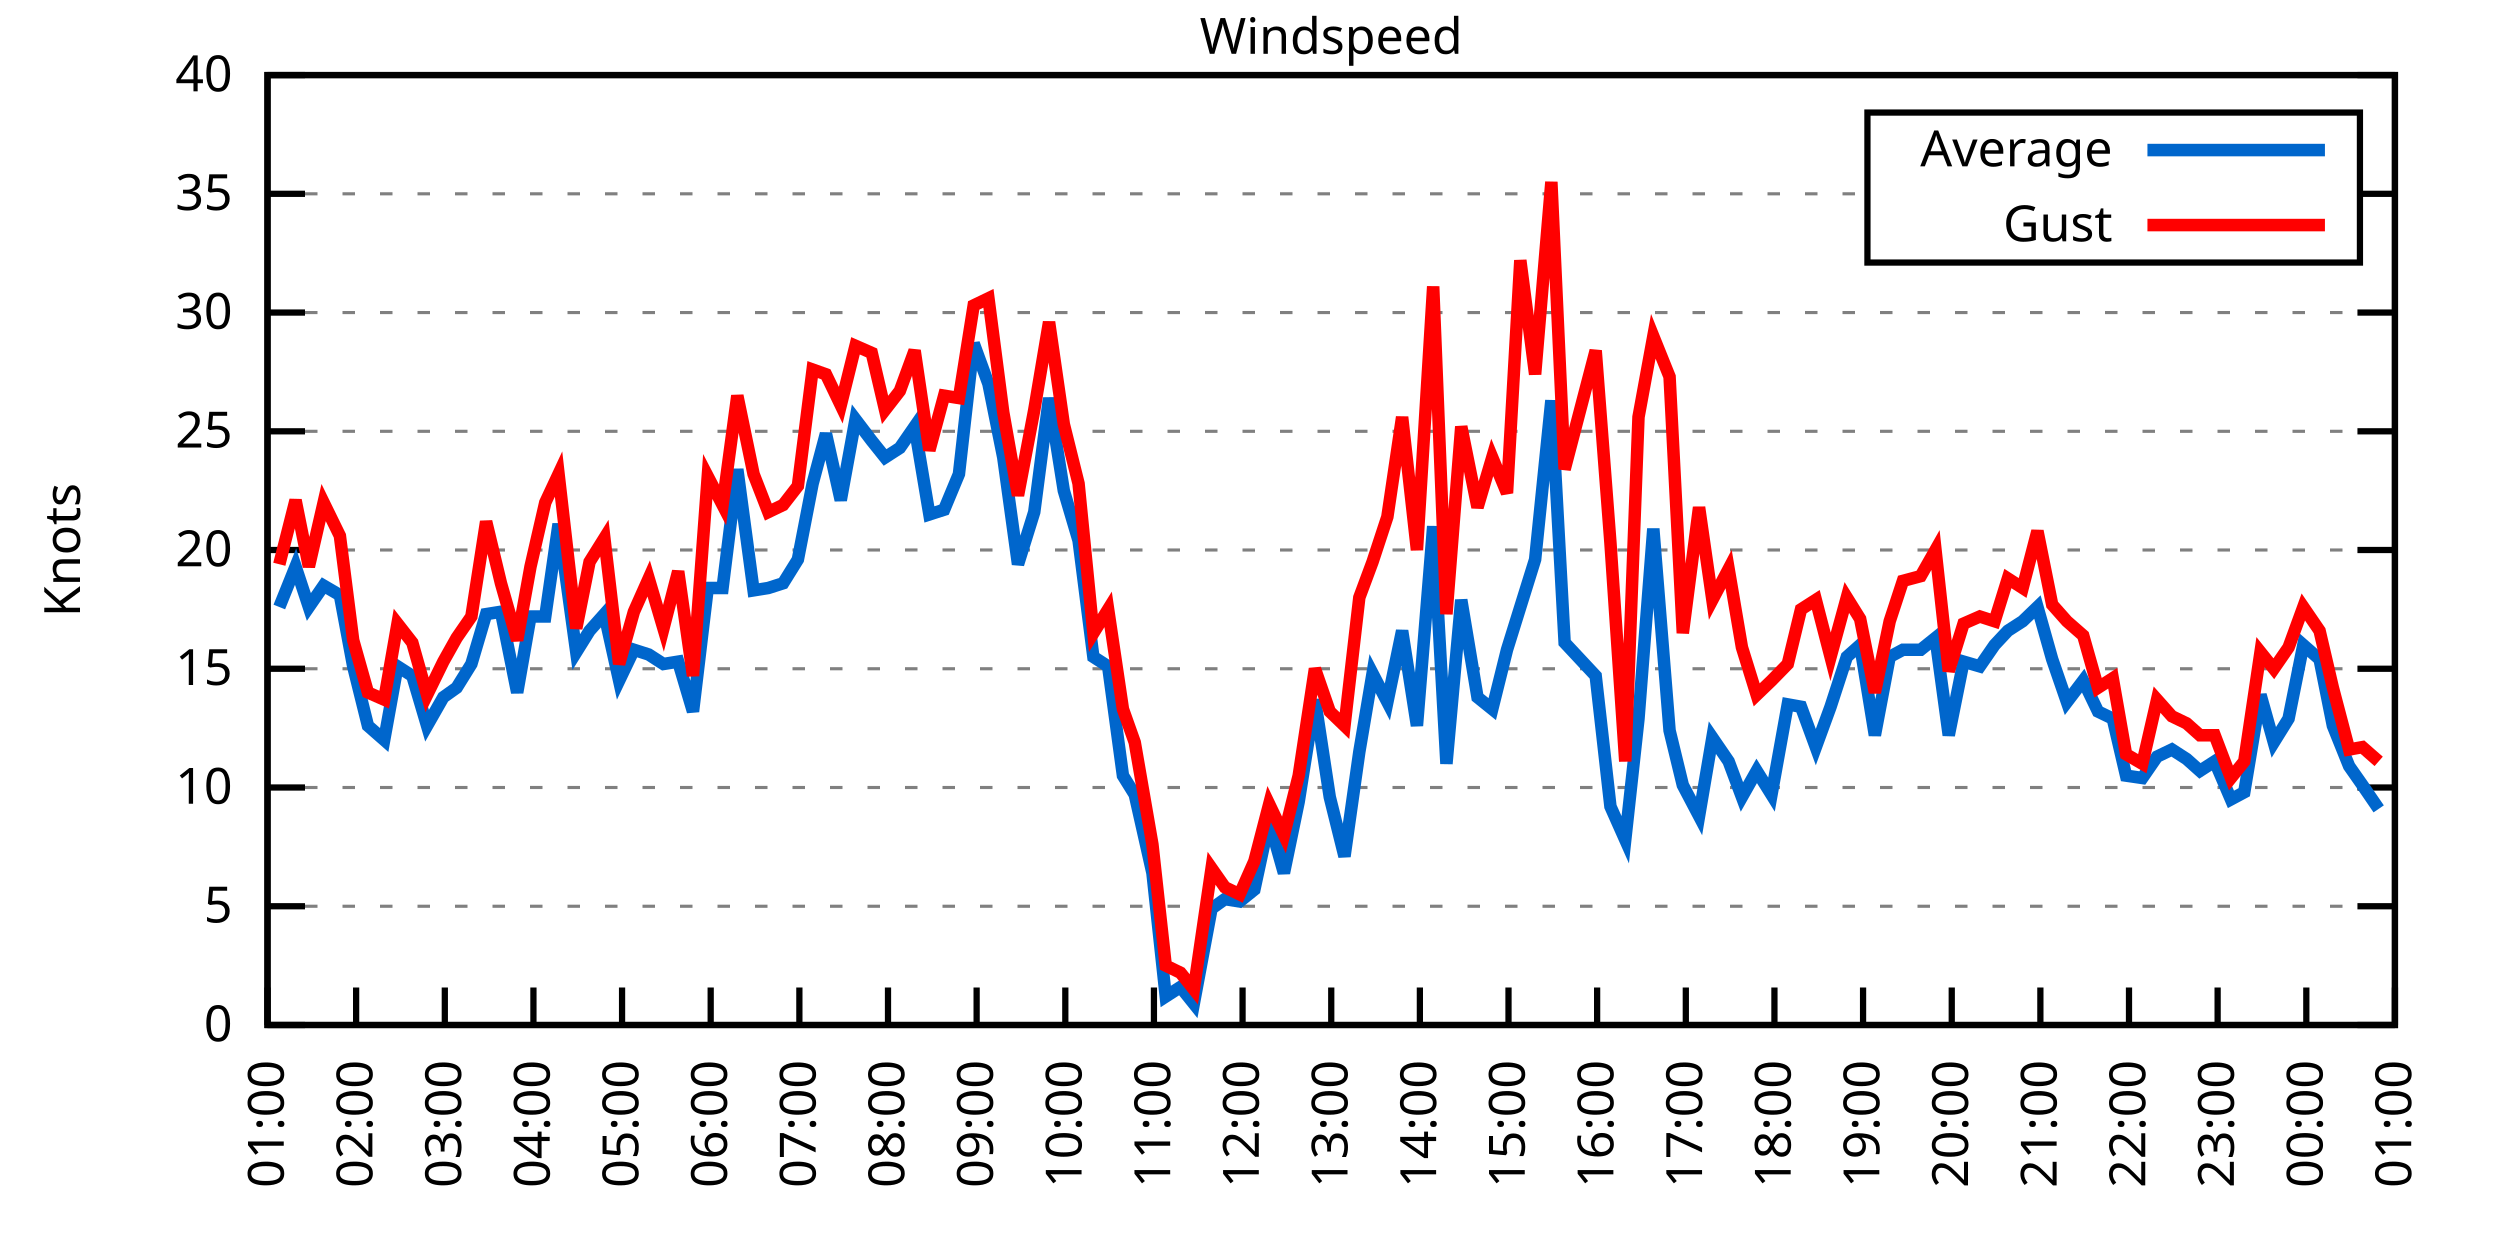
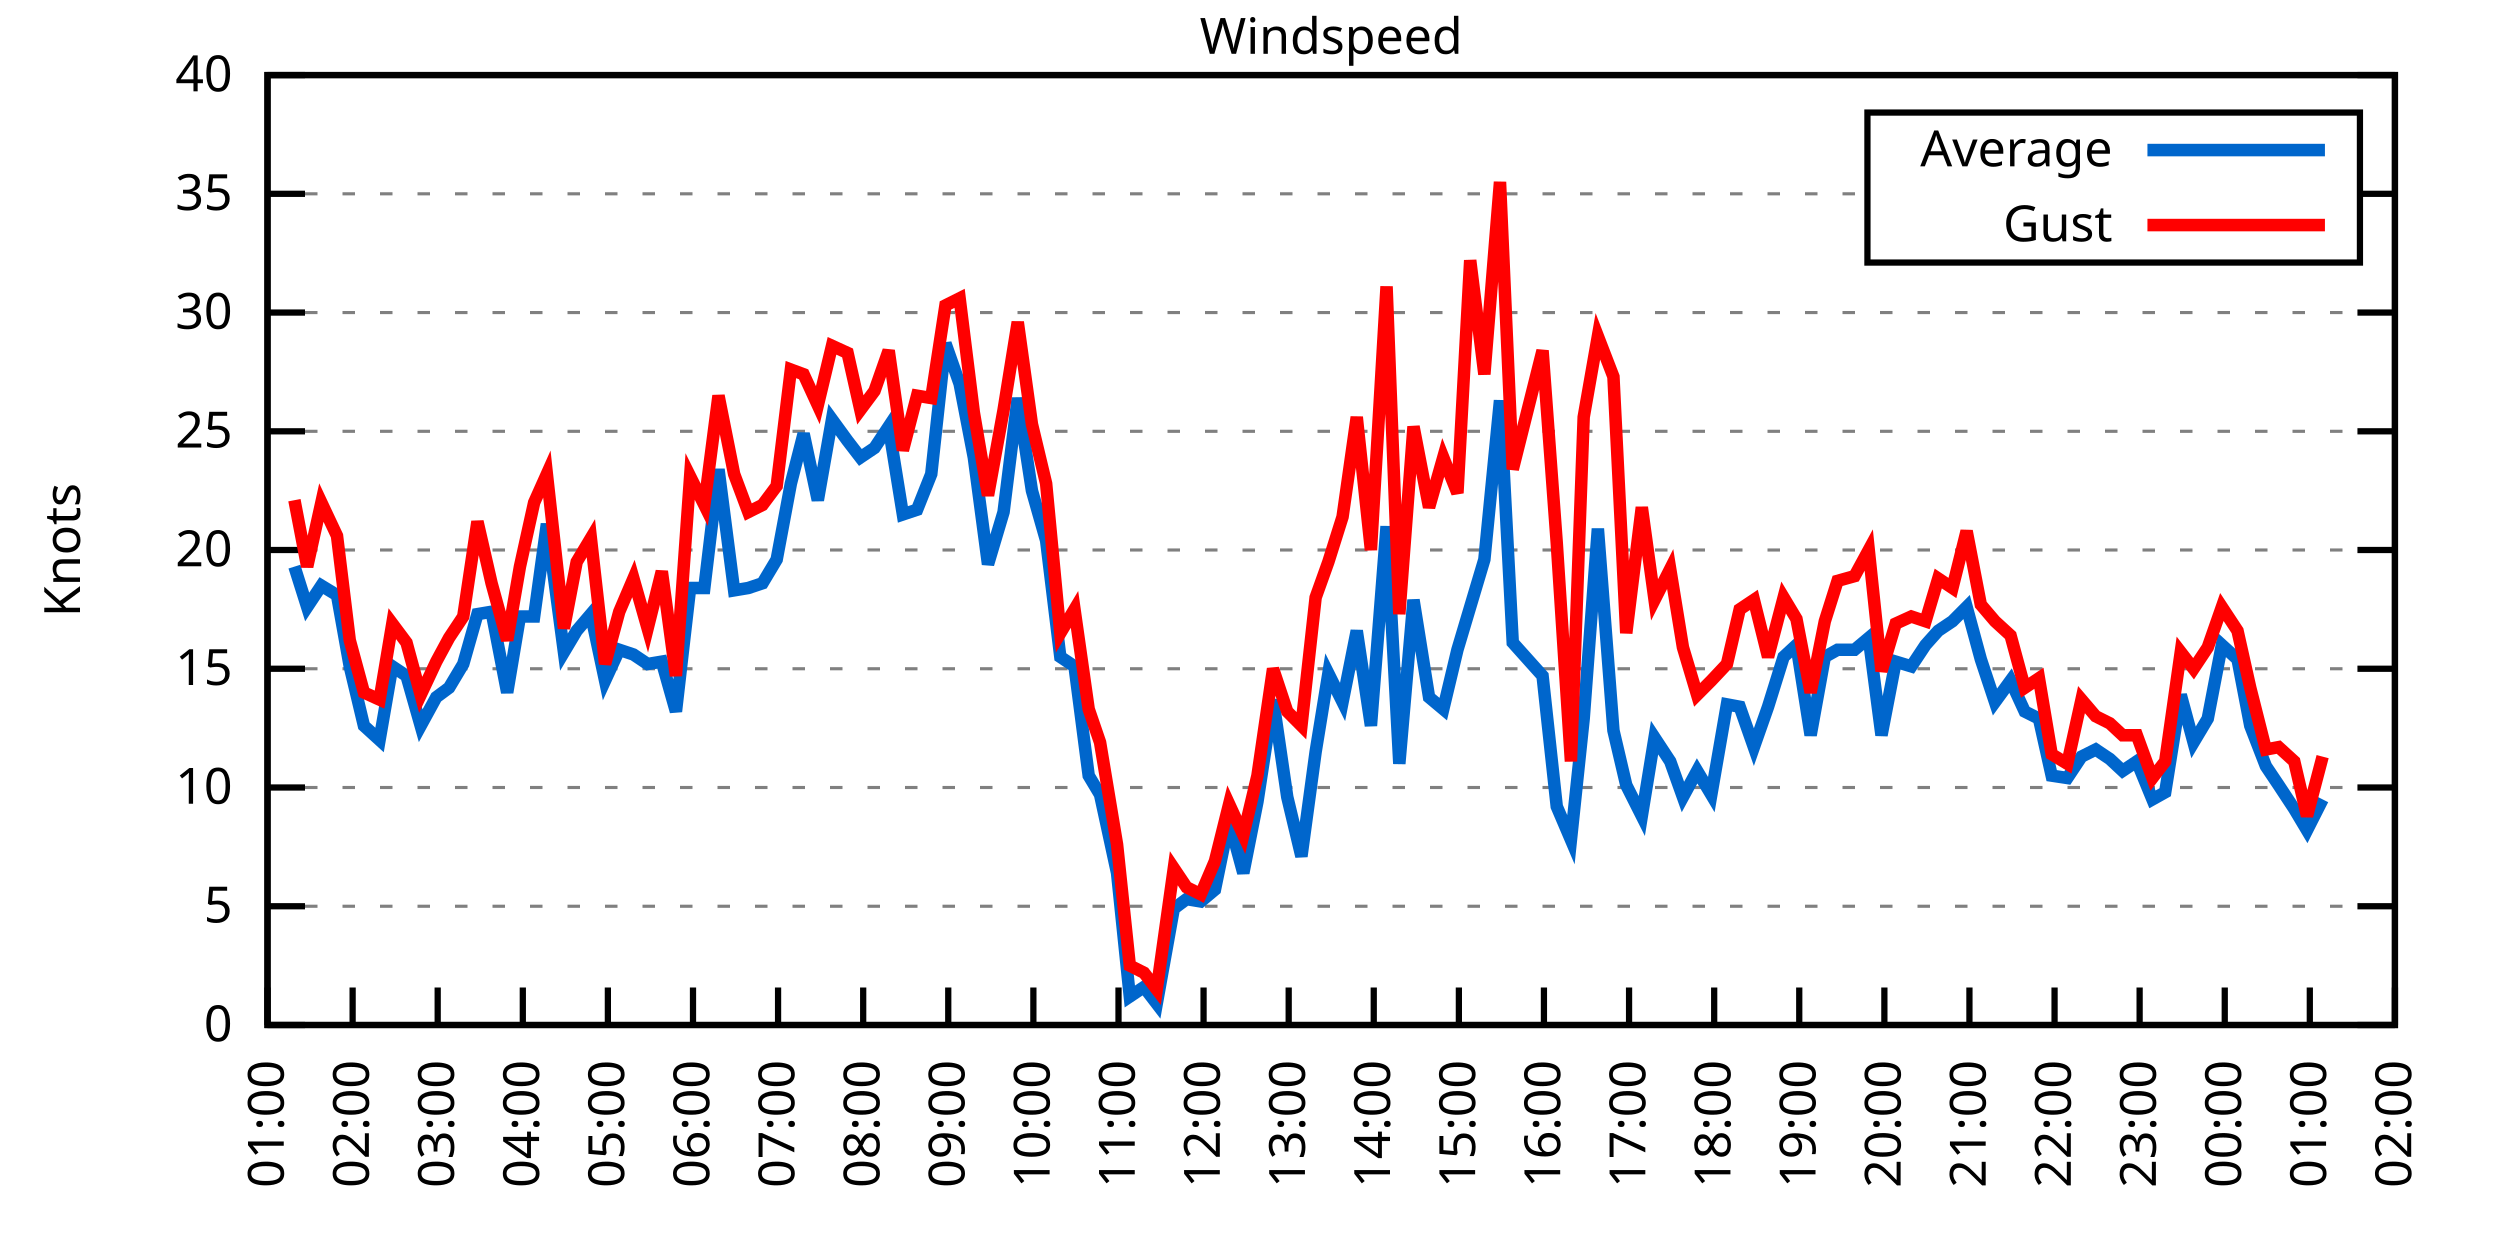
<svg xmlns="http://www.w3.org/2000/svg" xmlns:xlink="http://www.w3.org/1999/xlink" width="400" height="200" viewBox="0 0 400 200">
  <g id="gnuplot_canvas">
    <rect x="0" y="0" width="400" height="200" fill="none" />
    <defs>
      <circle id="gpDot" r="0.5" stroke-width="0.5" stroke="currentColor" />
      <path id="gpPt0" stroke-width="0.333" stroke="currentColor" d="M-1,0 h2 M0,-1 v2" />
      <path id="gpPt1" stroke-width="0.333" stroke="currentColor" d="M-1,-1 L1,1 M1,-1 L-1,1" />
      <path id="gpPt2" stroke-width="0.333" stroke="currentColor" d="M-1,0 L1,0 M0,-1 L0,1 M-1,-1 L1,1 M-1,1 L1,-1" />
      <rect id="gpPt3" stroke-width="0.333" stroke="currentColor" x="-1" y="-1" width="2" height="2" />
      <rect id="gpPt4" stroke-width="0.333" stroke="currentColor" fill="currentColor" x="-1" y="-1" width="2" height="2" />
      <circle id="gpPt5" stroke-width="0.333" stroke="currentColor" cx="0" cy="0" r="1" />
      <use xlink:href="#gpPt5" id="gpPt6" fill="currentColor" stroke="none" />
      <path id="gpPt7" stroke-width="0.333" stroke="currentColor" d="M0,-1.33 L-1.33,0.67 L1.33,0.67 z" />
      <use xlink:href="#gpPt7" id="gpPt8" fill="currentColor" stroke="none" />
      <use xlink:href="#gpPt7" id="gpPt9" stroke="currentColor" transform="rotate(180)" />
      <use xlink:href="#gpPt9" id="gpPt10" fill="currentColor" stroke="none" />
      <use xlink:href="#gpPt3" id="gpPt11" stroke="currentColor" transform="rotate(45)" />
      <use xlink:href="#gpPt11" id="gpPt12" fill="currentColor" stroke="none" />
      <path id="gpPt13" stroke-width="0.333" stroke="currentColor" d="M0,1.330 L1.265,0.411 L0.782,-1.067 L-0.782,-1.076 L-1.265,0.411 z" />
      <use xlink:href="#gpPt13" id="gpPt14" fill="currentColor" stroke="none" />
      <filter id="textbox" filterUnits="objectBoundingBox" x="0" y="0" height="1" width="1">
        <feFlood flood-color="white" flood-opacity="1" result="bgnd" />
        <feComposite in="SourceGraphic" in2="bgnd" operator="atop" />
      </filter>
      <filter id="greybox" filterUnits="objectBoundingBox" x="0" y="0" height="1" width="1">
        <feFlood flood-color="lightgrey" flood-opacity="1" result="grey" />
        <feComposite in="SourceGraphic" in2="grey" operator="atop" />
      </filter>
    </defs>
    <g fill="none" color="white" stroke="currentColor" stroke-width="1.00" stroke-linecap="butt" stroke-linejoin="miter">
</g>
    <g fill="none" color="black" stroke="currentColor" stroke-width="1.00" stroke-linecap="butt" stroke-linejoin="miter">
      <g stroke="none" shape-rendering="crispEdges">
        <polygon fill="rgb(255, 255, 255)" points="42.80,164.00 383.18,164.00 383.18,12.02 42.80,12.02 " />
      </g>
    </g>
    <g fill="none" color="black" stroke="currentColor" stroke-width="1.00" stroke-linecap="butt" stroke-linejoin="miter">
</g>
    <g fill="none" color="black" stroke="black" stroke-width="0.50" stroke-linecap="butt" stroke-linejoin="miter">
</g>
    <g fill="none" color="gray" stroke="currentColor" stroke-width="0.50" stroke-linecap="butt" stroke-linejoin="miter">
      <path stroke="gray" stroke-dasharray="2,4" class="gridline" d="M42.80,164.00 L383.19,164.00  " />
    </g>
    <g fill="none" color="gray" stroke="gray" stroke-width="1.00" stroke-linecap="butt" stroke-linejoin="miter">
</g>
    <g fill="none" color="black" stroke="currentColor" stroke-width="1.00" stroke-linecap="butt" stroke-linejoin="miter">
      <path stroke="black" d="M42.80,164.00 L48.80,164.00 M383.19,164.00 L377.19,164.00  " />
      <g transform="translate(37.20,166.60)" stroke="none" fill="black" font-family="Sans" font-size="8.00" text-anchor="end">
        <text>
          <tspan font-family="Sans"> 0</tspan>
        </text>
      </g>
    </g>
    <g fill="none" color="black" stroke="currentColor" stroke-width="1.00" stroke-linecap="butt" stroke-linejoin="miter">
</g>
    <g fill="none" color="black" stroke="black" stroke-width="0.50" stroke-linecap="butt" stroke-linejoin="miter">
</g>
    <g fill="none" color="gray" stroke="currentColor" stroke-width="0.50" stroke-linecap="butt" stroke-linejoin="miter">
      <path stroke="gray" stroke-dasharray="2,4" class="gridline" d="M42.80,145.00 L383.19,145.00  " />
    </g>
    <g fill="none" color="gray" stroke="gray" stroke-width="1.00" stroke-linecap="butt" stroke-linejoin="miter">
</g>
    <g fill="none" color="black" stroke="currentColor" stroke-width="1.00" stroke-linecap="butt" stroke-linejoin="miter">
      <path stroke="black" d="M42.80,145.00 L48.80,145.00 M383.19,145.00 L377.19,145.00  " />
      <g transform="translate(37.20,147.60)" stroke="none" fill="black" font-family="Sans" font-size="8.00" text-anchor="end">
        <text>
          <tspan font-family="Sans"> 5</tspan>
        </text>
      </g>
    </g>
    <g fill="none" color="black" stroke="currentColor" stroke-width="1.00" stroke-linecap="butt" stroke-linejoin="miter">
</g>
    <g fill="none" color="black" stroke="black" stroke-width="0.50" stroke-linecap="butt" stroke-linejoin="miter">
</g>
    <g fill="none" color="gray" stroke="currentColor" stroke-width="0.50" stroke-linecap="butt" stroke-linejoin="miter">
      <path stroke="gray" stroke-dasharray="2,4" class="gridline" d="M42.80,126.00 L383.19,126.00  " />
    </g>
    <g fill="none" color="gray" stroke="gray" stroke-width="1.00" stroke-linecap="butt" stroke-linejoin="miter">
</g>
    <g fill="none" color="black" stroke="currentColor" stroke-width="1.00" stroke-linecap="butt" stroke-linejoin="miter">
      <path stroke="black" d="M42.80,126.00 L48.80,126.00 M383.19,126.00 L377.19,126.00  " />
      <g transform="translate(37.20,128.60)" stroke="none" fill="black" font-family="Sans" font-size="8.00" text-anchor="end">
        <text>
          <tspan font-family="Sans"> 10</tspan>
        </text>
      </g>
    </g>
    <g fill="none" color="black" stroke="currentColor" stroke-width="1.00" stroke-linecap="butt" stroke-linejoin="miter">
</g>
    <g fill="none" color="black" stroke="black" stroke-width="0.50" stroke-linecap="butt" stroke-linejoin="miter">
</g>
    <g fill="none" color="gray" stroke="currentColor" stroke-width="0.50" stroke-linecap="butt" stroke-linejoin="miter">
      <path stroke="gray" stroke-dasharray="2,4" class="gridline" d="M42.80,107.00 L383.19,107.00  " />
    </g>
    <g fill="none" color="gray" stroke="gray" stroke-width="1.00" stroke-linecap="butt" stroke-linejoin="miter">
</g>
    <g fill="none" color="black" stroke="currentColor" stroke-width="1.00" stroke-linecap="butt" stroke-linejoin="miter">
      <path stroke="black" d="M42.80,107.00 L48.80,107.00 M383.19,107.00 L377.19,107.00  " />
      <g transform="translate(37.20,109.60)" stroke="none" fill="black" font-family="Sans" font-size="8.00" text-anchor="end">
        <text>
          <tspan font-family="Sans"> 15</tspan>
        </text>
      </g>
    </g>
    <g fill="none" color="black" stroke="currentColor" stroke-width="1.00" stroke-linecap="butt" stroke-linejoin="miter">
</g>
    <g fill="none" color="black" stroke="black" stroke-width="0.50" stroke-linecap="butt" stroke-linejoin="miter">
</g>
    <g fill="none" color="gray" stroke="currentColor" stroke-width="0.50" stroke-linecap="butt" stroke-linejoin="miter">
      <path stroke="gray" stroke-dasharray="2,4" class="gridline" d="M42.80,88.00 L383.19,88.00  " />
    </g>
    <g fill="none" color="gray" stroke="gray" stroke-width="1.00" stroke-linecap="butt" stroke-linejoin="miter">
</g>
    <g fill="none" color="black" stroke="currentColor" stroke-width="1.00" stroke-linecap="butt" stroke-linejoin="miter">
      <path stroke="black" d="M42.80,88.00 L48.80,88.00 M383.19,88.00 L377.19,88.00  " />
      <g transform="translate(37.20,90.60)" stroke="none" fill="black" font-family="Sans" font-size="8.00" text-anchor="end">
        <text>
          <tspan font-family="Sans"> 20</tspan>
        </text>
      </g>
    </g>
    <g fill="none" color="black" stroke="currentColor" stroke-width="1.00" stroke-linecap="butt" stroke-linejoin="miter">
</g>
    <g fill="none" color="black" stroke="black" stroke-width="0.50" stroke-linecap="butt" stroke-linejoin="miter">
</g>
    <g fill="none" color="gray" stroke="currentColor" stroke-width="0.50" stroke-linecap="butt" stroke-linejoin="miter">
      <path stroke="gray" stroke-dasharray="2,4" class="gridline" d="M42.80,69.01 L383.19,69.01  " />
    </g>
    <g fill="none" color="gray" stroke="gray" stroke-width="1.00" stroke-linecap="butt" stroke-linejoin="miter">
</g>
    <g fill="none" color="black" stroke="currentColor" stroke-width="1.00" stroke-linecap="butt" stroke-linejoin="miter">
      <path stroke="black" d="M42.80,69.01 L48.80,69.01 M383.19,69.01 L377.19,69.01  " />
      <g transform="translate(37.20,71.61)" stroke="none" fill="black" font-family="Sans" font-size="8.00" text-anchor="end">
        <text>
          <tspan font-family="Sans"> 25</tspan>
        </text>
      </g>
    </g>
    <g fill="none" color="black" stroke="currentColor" stroke-width="1.00" stroke-linecap="butt" stroke-linejoin="miter">
</g>
    <g fill="none" color="black" stroke="black" stroke-width="0.50" stroke-linecap="butt" stroke-linejoin="miter">
</g>
    <g fill="none" color="gray" stroke="currentColor" stroke-width="0.50" stroke-linecap="butt" stroke-linejoin="miter">
      <path stroke="gray" stroke-dasharray="2,4" class="gridline" d="M42.80,50.01 L383.19,50.01  " />
    </g>
    <g fill="none" color="gray" stroke="gray" stroke-width="1.00" stroke-linecap="butt" stroke-linejoin="miter">
</g>
    <g fill="none" color="black" stroke="currentColor" stroke-width="1.00" stroke-linecap="butt" stroke-linejoin="miter">
      <path stroke="black" d="M42.80,50.01 L48.80,50.01 M383.19,50.01 L377.19,50.01  " />
      <g transform="translate(37.20,52.61)" stroke="none" fill="black" font-family="Sans" font-size="8.00" text-anchor="end">
        <text>
          <tspan font-family="Sans"> 30</tspan>
        </text>
      </g>
    </g>
    <g fill="none" color="black" stroke="currentColor" stroke-width="1.00" stroke-linecap="butt" stroke-linejoin="miter">
</g>
    <g fill="none" color="black" stroke="black" stroke-width="0.50" stroke-linecap="butt" stroke-linejoin="miter">
</g>
    <g fill="none" color="gray" stroke="currentColor" stroke-width="0.50" stroke-linecap="butt" stroke-linejoin="miter">
      <path stroke="gray" stroke-dasharray="2,4" class="gridline" d="M42.80,31.01 L298.79,31.01 M377.59,31.01 L383.19,31.01  " />
    </g>
    <g fill="none" color="gray" stroke="gray" stroke-width="1.00" stroke-linecap="butt" stroke-linejoin="miter">
</g>
    <g fill="none" color="black" stroke="currentColor" stroke-width="1.00" stroke-linecap="butt" stroke-linejoin="miter">
      <path stroke="black" d="M42.80,31.01 L48.80,31.01 M383.19,31.01 L377.19,31.01  " />
      <g transform="translate(37.20,33.61)" stroke="none" fill="black" font-family="Sans" font-size="8.00" text-anchor="end">
        <text>
          <tspan font-family="Sans"> 35</tspan>
        </text>
      </g>
    </g>
    <g fill="none" color="black" stroke="currentColor" stroke-width="1.00" stroke-linecap="butt" stroke-linejoin="miter">
</g>
    <g fill="none" color="black" stroke="black" stroke-width="0.50" stroke-linecap="butt" stroke-linejoin="miter">
</g>
    <g fill="none" color="gray" stroke="currentColor" stroke-width="0.50" stroke-linecap="butt" stroke-linejoin="miter">
      <path stroke="gray" stroke-dasharray="2,4" class="gridline" d="M42.80,12.01 L383.19,12.01  " />
    </g>
    <g fill="none" color="gray" stroke="gray" stroke-width="1.00" stroke-linecap="butt" stroke-linejoin="miter">
</g>
    <g fill="none" color="black" stroke="currentColor" stroke-width="1.00" stroke-linecap="butt" stroke-linejoin="miter">
      <path stroke="black" d="M42.80,12.01 L48.80,12.01 M383.19,12.01 L377.19,12.01  " />
      <g transform="translate(37.20,14.61)" stroke="none" fill="black" font-family="Sans" font-size="8.00" text-anchor="end">
        <text>
          <tspan font-family="Sans"> 40</tspan>
        </text>
      </g>
    </g>
    <g fill="none" color="black" stroke="currentColor" stroke-width="1.00" stroke-linecap="butt" stroke-linejoin="miter">
      <path stroke="black" d="M42.80,164.00 L42.80,158.00  " />
      <g transform="translate(45.40,169.60) rotate(270.00)" stroke="none" fill="black" font-family="Sans" font-size="8.00" text-anchor="end">
        <text>
          <tspan font-family="Sans">01:00</tspan>
        </text>
      </g>
    </g>
    <g fill="none" color="black" stroke="currentColor" stroke-width="1.00" stroke-linecap="butt" stroke-linejoin="miter">
-       <path stroke="black" d="M56.98,164.00 L56.98,158.00  " />
-       <g transform="translate(59.58,169.60) rotate(270.00)" stroke="none" fill="black" font-family="Sans" font-size="8.00" text-anchor="end">
+       <path stroke="black" d="M56.42,164.00 L56.42,158.00  " />
+       <g transform="translate(59.02,169.60) rotate(270.00)" stroke="none" fill="black" font-family="Sans" font-size="8.00" text-anchor="end">
        <text>
          <tspan font-family="Sans">02:00</tspan>
        </text>
      </g>
    </g>
    <g fill="none" color="black" stroke="currentColor" stroke-width="1.00" stroke-linecap="butt" stroke-linejoin="miter">
-       <path stroke="black" d="M71.17,164.00 L71.17,158.00  " />
-       <g transform="translate(73.77,169.60) rotate(270.00)" stroke="none" fill="black" font-family="Sans" font-size="8.00" text-anchor="end">
+       <path stroke="black" d="M70.03,164.00 L70.03,158.00  " />
+       <g transform="translate(72.63,169.60) rotate(270.00)" stroke="none" fill="black" font-family="Sans" font-size="8.00" text-anchor="end">
        <text>
          <tspan font-family="Sans">03:00</tspan>
        </text>
      </g>
    </g>
    <g fill="none" color="black" stroke="currentColor" stroke-width="1.00" stroke-linecap="butt" stroke-linejoin="miter">
-       <path stroke="black" d="M85.35,164.00 L85.35,158.00  " />
-       <g transform="translate(87.95,169.60) rotate(270.00)" stroke="none" fill="black" font-family="Sans" font-size="8.00" text-anchor="end">
+       <path stroke="black" d="M83.65,164.00 L83.65,158.00  " />
+       <g transform="translate(86.25,169.60) rotate(270.00)" stroke="none" fill="black" font-family="Sans" font-size="8.00" text-anchor="end">
        <text>
          <tspan font-family="Sans">04:00</tspan>
        </text>
      </g>
    </g>
    <g fill="none" color="black" stroke="currentColor" stroke-width="1.00" stroke-linecap="butt" stroke-linejoin="miter">
-       <path stroke="black" d="M99.53,164.00 L99.53,158.00  " />
-       <g transform="translate(102.13,169.60) rotate(270.00)" stroke="none" fill="black" font-family="Sans" font-size="8.00" text-anchor="end">
+       <path stroke="black" d="M97.26,164.00 L97.26,158.00  " />
+       <g transform="translate(99.86,169.60) rotate(270.00)" stroke="none" fill="black" font-family="Sans" font-size="8.00" text-anchor="end">
        <text>
          <tspan font-family="Sans">05:00</tspan>
        </text>
      </g>
    </g>
    <g fill="none" color="black" stroke="currentColor" stroke-width="1.00" stroke-linecap="butt" stroke-linejoin="miter">
-       <path stroke="black" d="M113.71,164.00 L113.71,158.00  " />
-       <g transform="translate(116.31,169.60) rotate(270.00)" stroke="none" fill="black" font-family="Sans" font-size="8.00" text-anchor="end">
+       <path stroke="black" d="M110.88,164.00 L110.88,158.00  " />
+       <g transform="translate(113.48,169.60) rotate(270.00)" stroke="none" fill="black" font-family="Sans" font-size="8.00" text-anchor="end">
        <text>
          <tspan font-family="Sans">06:00</tspan>
        </text>
      </g>
    </g>
    <g fill="none" color="black" stroke="currentColor" stroke-width="1.00" stroke-linecap="butt" stroke-linejoin="miter">
-       <path stroke="black" d="M127.90,164.00 L127.90,158.00  " />
-       <g transform="translate(130.50,169.60) rotate(270.00)" stroke="none" fill="black" font-family="Sans" font-size="8.00" text-anchor="end">
+       <path stroke="black" d="M124.49,164.00 L124.49,158.00  " />
+       <g transform="translate(127.09,169.60) rotate(270.00)" stroke="none" fill="black" font-family="Sans" font-size="8.00" text-anchor="end">
        <text>
          <tspan font-family="Sans">07:00</tspan>
        </text>
      </g>
    </g>
    <g fill="none" color="black" stroke="currentColor" stroke-width="1.00" stroke-linecap="butt" stroke-linejoin="miter">
-       <path stroke="black" d="M142.08,164.00 L142.08,158.00  " />
-       <g transform="translate(144.68,169.60) rotate(270.00)" stroke="none" fill="black" font-family="Sans" font-size="8.00" text-anchor="end">
+       <path stroke="black" d="M138.11,164.00 L138.11,158.00  " />
+       <g transform="translate(140.71,169.60) rotate(270.00)" stroke="none" fill="black" font-family="Sans" font-size="8.00" text-anchor="end">
        <text>
          <tspan font-family="Sans">08:00</tspan>
        </text>
      </g>
    </g>
    <g fill="none" color="black" stroke="currentColor" stroke-width="1.00" stroke-linecap="butt" stroke-linejoin="miter">
-       <path stroke="black" d="M156.26,164.00 L156.26,158.00  " />
-       <g transform="translate(158.86,169.60) rotate(270.00)" stroke="none" fill="black" font-family="Sans" font-size="8.00" text-anchor="end">
+       <path stroke="black" d="M151.72,164.00 L151.72,158.00  " />
+       <g transform="translate(154.32,169.60) rotate(270.00)" stroke="none" fill="black" font-family="Sans" font-size="8.00" text-anchor="end">
        <text>
          <tspan font-family="Sans">09:00</tspan>
        </text>
      </g>
    </g>
    <g fill="none" color="black" stroke="currentColor" stroke-width="1.00" stroke-linecap="butt" stroke-linejoin="miter">
-       <path stroke="black" d="M170.45,164.00 L170.45,158.00  " />
-       <g transform="translate(173.05,169.60) rotate(270.00)" stroke="none" fill="black" font-family="Sans" font-size="8.00" text-anchor="end">
+       <path stroke="black" d="M165.34,164.00 L165.34,158.00  " />
+       <g transform="translate(167.94,169.60) rotate(270.00)" stroke="none" fill="black" font-family="Sans" font-size="8.00" text-anchor="end">
        <text>
          <tspan font-family="Sans">10:00</tspan>
        </text>
      </g>
    </g>
    <g fill="none" color="black" stroke="currentColor" stroke-width="1.00" stroke-linecap="butt" stroke-linejoin="miter">
-       <path stroke="black" d="M184.63,164.00 L184.63,158.00  " />
-       <g transform="translate(187.23,169.60) rotate(270.00)" stroke="none" fill="black" font-family="Sans" font-size="8.00" text-anchor="end">
+       <path stroke="black" d="M178.96,164.00 L178.96,158.00  " />
+       <g transform="translate(181.56,169.60) rotate(270.00)" stroke="none" fill="black" font-family="Sans" font-size="8.00" text-anchor="end">
        <text>
          <tspan font-family="Sans">11:00</tspan>
        </text>
      </g>
    </g>
    <g fill="none" color="black" stroke="currentColor" stroke-width="1.00" stroke-linecap="butt" stroke-linejoin="miter">
-       <path stroke="black" d="M198.81,164.00 L198.81,158.00  " />
-       <g transform="translate(201.41,169.60) rotate(270.00)" stroke="none" fill="black" font-family="Sans" font-size="8.00" text-anchor="end">
+       <path stroke="black" d="M192.57,164.00 L192.57,158.00  " />
+       <g transform="translate(195.17,169.60) rotate(270.00)" stroke="none" fill="black" font-family="Sans" font-size="8.00" text-anchor="end">
        <text>
          <tspan font-family="Sans">12:00</tspan>
        </text>
      </g>
    </g>
    <g fill="none" color="black" stroke="currentColor" stroke-width="1.00" stroke-linecap="butt" stroke-linejoin="miter">
-       <path stroke="black" d="M213.00,164.00 L213.00,158.00  " />
-       <g transform="translate(215.60,169.60) rotate(270.00)" stroke="none" fill="black" font-family="Sans" font-size="8.00" text-anchor="end">
+       <path stroke="black" d="M206.19,164.00 L206.19,158.00  " />
+       <g transform="translate(208.79,169.60) rotate(270.00)" stroke="none" fill="black" font-family="Sans" font-size="8.00" text-anchor="end">
        <text>
          <tspan font-family="Sans">13:00</tspan>
        </text>
      </g>
    </g>
    <g fill="none" color="black" stroke="currentColor" stroke-width="1.00" stroke-linecap="butt" stroke-linejoin="miter">
-       <path stroke="black" d="M227.18,164.00 L227.18,158.00  " />
-       <g transform="translate(229.78,169.60) rotate(270.00)" stroke="none" fill="black" font-family="Sans" font-size="8.00" text-anchor="end">
+       <path stroke="black" d="M219.80,164.00 L219.80,158.00  " />
+       <g transform="translate(222.40,169.60) rotate(270.00)" stroke="none" fill="black" font-family="Sans" font-size="8.00" text-anchor="end">
        <text>
          <tspan font-family="Sans">14:00</tspan>
        </text>
      </g>
    </g>
    <g fill="none" color="black" stroke="currentColor" stroke-width="1.00" stroke-linecap="butt" stroke-linejoin="miter">
-       <path stroke="black" d="M241.36,164.00 L241.36,158.00  " />
-       <g transform="translate(243.96,169.60) rotate(270.00)" stroke="none" fill="black" font-family="Sans" font-size="8.00" text-anchor="end">
+       <path stroke="black" d="M233.42,164.00 L233.42,158.00  " />
+       <g transform="translate(236.02,169.60) rotate(270.00)" stroke="none" fill="black" font-family="Sans" font-size="8.00" text-anchor="end">
        <text>
          <tspan font-family="Sans">15:00</tspan>
        </text>
      </g>
    </g>
    <g fill="none" color="black" stroke="currentColor" stroke-width="1.00" stroke-linecap="butt" stroke-linejoin="miter">
-       <path stroke="black" d="M255.54,164.00 L255.54,158.00  " />
-       <g transform="translate(258.14,169.60) rotate(270.00)" stroke="none" fill="black" font-family="Sans" font-size="8.00" text-anchor="end">
+       <path stroke="black" d="M247.03,164.00 L247.03,158.00  " />
+       <g transform="translate(249.63,169.60) rotate(270.00)" stroke="none" fill="black" font-family="Sans" font-size="8.00" text-anchor="end">
        <text>
          <tspan font-family="Sans">16:00</tspan>
        </text>
      </g>
    </g>
    <g fill="none" color="black" stroke="currentColor" stroke-width="1.00" stroke-linecap="butt" stroke-linejoin="miter">
-       <path stroke="black" d="M269.73,164.00 L269.73,158.00  " />
-       <g transform="translate(272.33,169.60) rotate(270.00)" stroke="none" fill="black" font-family="Sans" font-size="8.00" text-anchor="end">
+       <path stroke="black" d="M260.65,164.00 L260.65,158.00  " />
+       <g transform="translate(263.25,169.60) rotate(270.00)" stroke="none" fill="black" font-family="Sans" font-size="8.00" text-anchor="end">
        <text>
          <tspan font-family="Sans">17:00</tspan>
        </text>
      </g>
    </g>
    <g fill="none" color="black" stroke="currentColor" stroke-width="1.00" stroke-linecap="butt" stroke-linejoin="miter">
-       <path stroke="black" d="M283.91,164.00 L283.91,158.00  " />
-       <g transform="translate(286.51,169.60) rotate(270.00)" stroke="none" fill="black" font-family="Sans" font-size="8.00" text-anchor="end">
+       <path stroke="black" d="M274.27,164.00 L274.27,158.00  " />
+       <g transform="translate(276.87,169.60) rotate(270.00)" stroke="none" fill="black" font-family="Sans" font-size="8.00" text-anchor="end">
        <text>
          <tspan font-family="Sans">18:00</tspan>
        </text>
      </g>
    </g>
    <g fill="none" color="black" stroke="currentColor" stroke-width="1.00" stroke-linecap="butt" stroke-linejoin="miter">
-       <path stroke="black" d="M298.09,164.00 L298.09,158.00  " />
-       <g transform="translate(300.69,169.60) rotate(270.00)" stroke="none" fill="black" font-family="Sans" font-size="8.00" text-anchor="end">
+       <path stroke="black" d="M287.88,164.00 L287.88,158.00  " />
+       <g transform="translate(290.48,169.60) rotate(270.00)" stroke="none" fill="black" font-family="Sans" font-size="8.00" text-anchor="end">
        <text>
          <tspan font-family="Sans">19:00</tspan>
        </text>
      </g>
    </g>
    <g fill="none" color="black" stroke="currentColor" stroke-width="1.00" stroke-linecap="butt" stroke-linejoin="miter">
-       <path stroke="black" d="M312.28,164.00 L312.28,158.00  " />
-       <g transform="translate(314.88,169.60) rotate(270.00)" stroke="none" fill="black" font-family="Sans" font-size="8.00" text-anchor="end">
+       <path stroke="black" d="M301.50,164.00 L301.50,158.00  " />
+       <g transform="translate(304.10,169.60) rotate(270.00)" stroke="none" fill="black" font-family="Sans" font-size="8.00" text-anchor="end">
        <text>
          <tspan font-family="Sans">20:00</tspan>
        </text>
      </g>
    </g>
    <g fill="none" color="black" stroke="currentColor" stroke-width="1.00" stroke-linecap="butt" stroke-linejoin="miter">
-       <path stroke="black" d="M326.46,164.00 L326.46,158.00  " />
-       <g transform="translate(329.06,169.60) rotate(270.00)" stroke="none" fill="black" font-family="Sans" font-size="8.00" text-anchor="end">
+       <path stroke="black" d="M315.11,164.00 L315.11,158.00  " />
+       <g transform="translate(317.71,169.60) rotate(270.00)" stroke="none" fill="black" font-family="Sans" font-size="8.00" text-anchor="end">
        <text>
          <tspan font-family="Sans">21:00</tspan>
        </text>
      </g>
    </g>
    <g fill="none" color="black" stroke="currentColor" stroke-width="1.00" stroke-linecap="butt" stroke-linejoin="miter">
-       <path stroke="black" d="M340.64,164.00 L340.64,158.00  " />
-       <g transform="translate(343.24,169.60) rotate(270.00)" stroke="none" fill="black" font-family="Sans" font-size="8.00" text-anchor="end">
+       <path stroke="black" d="M328.73,164.00 L328.73,158.00  " />
+       <g transform="translate(331.33,169.60) rotate(270.00)" stroke="none" fill="black" font-family="Sans" font-size="8.00" text-anchor="end">
        <text>
          <tspan font-family="Sans">22:00</tspan>
        </text>
      </g>
    </g>
    <g fill="none" color="black" stroke="currentColor" stroke-width="1.00" stroke-linecap="butt" stroke-linejoin="miter">
-       <path stroke="black" d="M354.82,164.00 L354.82,158.00  " />
-       <g transform="translate(357.42,169.60) rotate(270.00)" stroke="none" fill="black" font-family="Sans" font-size="8.00" text-anchor="end">
+       <path stroke="black" d="M342.34,164.00 L342.34,158.00  " />
+       <g transform="translate(344.94,169.60) rotate(270.00)" stroke="none" fill="black" font-family="Sans" font-size="8.00" text-anchor="end">
        <text>
          <tspan font-family="Sans">23:00</tspan>
        </text>
      </g>
    </g>
    <g fill="none" color="black" stroke="currentColor" stroke-width="1.00" stroke-linecap="butt" stroke-linejoin="miter">
-       <path stroke="black" d="M369.01,164.00 L369.01,158.00  " />
-       <g transform="translate(371.61,169.60) rotate(270.00)" stroke="none" fill="black" font-family="Sans" font-size="8.00" text-anchor="end">
+       <path stroke="black" d="M355.96,164.00 L355.96,158.00  " />
+       <g transform="translate(358.56,169.60) rotate(270.00)" stroke="none" fill="black" font-family="Sans" font-size="8.00" text-anchor="end">
        <text>
          <tspan font-family="Sans">00:00</tspan>
+         </text>
+       </g>
+     </g>
+     <g fill="none" color="black" stroke="currentColor" stroke-width="1.00" stroke-linecap="butt" stroke-linejoin="miter">
+       <path stroke="black" d="M369.57,164.00 L369.57,158.00  " />
+       <g transform="translate(372.17,169.60) rotate(270.00)" stroke="none" fill="black" font-family="Sans" font-size="8.00" text-anchor="end">
+         <text>
+           <tspan font-family="Sans">01:00</tspan>
        </text>
      </g>
    </g>
    <g fill="none" color="black" stroke="currentColor" stroke-width="1.00" stroke-linecap="butt" stroke-linejoin="miter">
      <path stroke="black" d="M383.19,164.00 L383.19,158.00  " />
      <g transform="translate(385.79,169.60) rotate(270.00)" stroke="none" fill="black" font-family="Sans" font-size="8.00" text-anchor="end">
        <text>
-           <tspan font-family="Sans">01:00</tspan>
+           <tspan font-family="Sans">02:00</tspan>
        </text>
      </g>
    </g>
    <g fill="none" color="black" stroke="currentColor" stroke-width="1.00" stroke-linecap="butt" stroke-linejoin="miter">
</g>
    <g fill="none" color="black" stroke="currentColor" stroke-width="1.00" stroke-linecap="butt" stroke-linejoin="miter">
      <path stroke="black" d="M42.80,12.01 L42.80,164.00 L383.19,164.00 L383.19,12.01 L42.80,12.01 Z  " />
    </g>
    <g fill="none" color="black" stroke="currentColor" stroke-width="1.00" stroke-linecap="butt" stroke-linejoin="miter">
</g>
    <g fill="none" color="black" stroke="currentColor" stroke-width="1.00" stroke-linecap="butt" stroke-linejoin="miter">
      <path stroke="black" d="M298.79,42.01 L298.79,18.01 L377.59,18.01 L377.59,42.01 L298.79,42.01 Z  " />
    </g>
    <g id="Windspeed_plot_1">
      <g fill="none" color="white" stroke="black" stroke-width="2.00" stroke-linecap="butt" stroke-linejoin="miter">
</g>
      <g fill="none" color="black" stroke="currentColor" stroke-width="2.00" stroke-linecap="butt" stroke-linejoin="miter">
        <g transform="translate(337.99,26.61)" stroke="none" fill="black" font-family="Sans" font-size="8.00" text-anchor="end">
          <text>
            <tspan font-family="Sans">Average</tspan>
          </text>
        </g>
      </g>
      <g fill="none" color="black" stroke="currentColor" stroke-width="2.00" stroke-linecap="butt" stroke-linejoin="miter">
-         <path stroke="rgb(  0, 102, 204)" d="M343.59,24.01 L371.99,24.01 M44.69,97.12 L47.29,90.66 L49.42,97.12 L51.78,93.70 L54.38,95.22 L56.51,106.62   L58.87,116.12 L61.47,118.40 L63.60,106.62 L65.97,108.14 L68.33,116.12 L70.93,111.56 L73.06,110.04 L75.42,106.24   L77.78,98.26 L80.15,97.88 L82.75,110.80 L84.88,98.64 L87.24,98.64 L89.37,83.83 L92.20,104.34 L94.33,100.92   L96.70,98.26 L99.06,108.90 L101.42,103.96 L103.79,104.72 L106.15,106.24 L108.51,105.86 L110.88,113.84 L113.24,94.08   L115.61,94.08 L117.97,75.09 L120.57,94.46 L122.93,94.08 L125.30,93.32 L127.66,89.52 L130.02,77.37 L132.15,69.39   L134.52,80.03 L136.88,67.11 L139.48,70.53 L141.61,73.19 L143.97,71.67 L146.34,68.25 L148.70,82.31 L151.06,81.55   L153.43,75.85 L155.79,54.95 L158.15,61.41 L160.52,73.19 L162.88,90.28 L165.48,81.93 L167.85,63.69 L170.21,78.51   L172.57,86.49 L174.94,105.10 L177.30,106.62 L179.67,124.10 L181.56,127.14 L184.39,139.68 L186.52,159.44 L188.88,157.92   L191.01,160.58 L193.85,145.38 L195.98,143.86 L198.34,144.24 L200.70,142.34 L203.07,131.32 L205.43,139.68 L207.79,128.28   L210.39,111.94 L212.76,127.52 L215.12,137.02 L217.49,120.30 L219.61,107.76 L221.98,112.32 L224.34,100.92 L226.71,116.12   L229.31,84.21 L231.43,122.20 L233.80,95.98 L236.40,111.56 L238.76,113.46 L241.12,103.96 L243.25,97.12 L245.62,89.52   L248.22,64.07 L250.34,102.82 L255.31,108.14 L257.67,129.04 L260.04,134.36 L262.16,114.98 L264.53,84.59 L267.13,116.88   L269.25,125.62 L271.85,130.56 L273.98,118.02 L276.58,121.82 L278.71,127.52 L281.07,123.34 L283.44,127.14 L286.04,112.70   L288.16,113.08 L290.53,119.54 L292.89,113.08 L295.49,105.10 L297.62,103.20 L299.98,117.64 L302.35,105.10 L304.47,103.96   L307.31,103.96 L309.68,102.06 L311.80,117.64 L314.17,105.86 L316.77,106.62 L319.13,103.20 L321.26,100.92 L323.62,99.40   L325.99,97.12 L328.35,105.48 L330.71,112.32 L333.31,108.90 L335.68,113.84 L338.04,114.98 L340.17,124.10 L342.77,124.48   L345.13,121.06 L347.50,119.92 L349.86,121.44 L351.99,123.34 L354.35,121.82 L356.95,127.90 L359.08,126.76 L361.68,111.18   L363.81,118.78 L366.17,114.98 L368.53,103.20 L371.13,105.48 L373.26,116.12 L375.86,122.58 L377.99,125.62 L380.59,129.42    " />
+         <path stroke="rgb(  0, 102, 204)" d="M343.59,24.01 L371.99,24.01 M47.11,90.66 L49.15,97.12 L51.42,93.70 L53.92,95.22 L55.96,106.62 L58.23,116.12   L60.73,118.40 L62.77,106.62 L65.04,108.14 L67.31,116.12 L69.80,111.56 L71.85,110.04 L74.12,106.24 L76.39,98.26   L78.65,97.88 L81.15,110.80 L83.19,98.64 L85.46,98.64 L87.50,83.83 L90.23,104.34 L92.27,100.92 L94.54,98.26   L96.81,108.90 L99.08,103.96 L101.35,104.72 L103.62,106.24 L105.89,105.86 L108.15,113.84 L110.42,94.08 L112.69,94.08   L114.96,75.09 L117.46,94.46 L119.73,94.08 L122.00,93.32 L124.27,89.52 L126.54,77.37 L128.58,69.39 L130.85,80.03   L133.12,67.11 L135.61,70.53 L137.66,73.19 L139.92,71.67 L142.19,68.25 L144.46,82.31 L146.73,81.55 L149.00,75.85   L151.27,54.95 L153.54,61.41 L155.81,73.19 L158.08,90.28 L160.57,81.93 L162.84,63.69 L165.11,78.51 L167.38,86.49   L169.65,105.10 L171.92,106.62 L174.19,124.10 L176.01,127.14 L178.73,139.68 L180.77,159.44 L183.04,157.92 L185.08,160.58   L187.81,145.38 L189.85,143.86 L192.12,144.24 L194.39,142.34 L196.66,131.32 L198.93,139.68 L201.19,128.28 L203.69,111.94   L205.96,127.52 L208.23,137.02 L210.50,120.30 L212.54,107.76 L214.81,112.32 L217.08,100.92 L219.35,116.12 L221.85,84.21   L223.89,122.20 L226.16,95.98 L228.65,111.56 L230.92,113.46 L233.19,103.96 L235.23,97.12 L237.50,89.52 L240.00,64.07   L242.04,102.82 L246.81,108.14 L249.08,129.04 L251.35,134.36 L253.39,114.98 L255.66,84.59 L258.15,116.88 L260.20,125.62   L262.69,130.56 L264.73,118.02 L267.23,121.82 L269.27,127.52 L271.54,123.34 L273.81,127.14 L276.31,112.70 L278.35,113.08   L280.62,119.54 L282.89,113.08 L285.38,105.10 L287.43,103.20 L289.70,117.64 L291.97,105.10 L294.01,103.96 L296.73,103.96   L299.00,102.06 L301.04,117.64 L303.31,105.86 L305.81,106.62 L308.08,103.20 L310.12,100.92 L312.39,99.40 L314.66,97.12   L316.93,105.48 L319.20,112.32 L321.69,108.90 L323.96,113.84 L326.23,114.98 L328.27,124.10 L330.77,124.48 L333.04,121.06   L335.31,119.92 L337.58,121.44 L339.62,123.34 L341.89,121.82 L344.39,127.90 L346.43,126.76 L348.92,111.18 L350.97,118.78   L353.24,114.98 L355.50,103.20 L358.00,105.48 L360.04,116.12 L362.54,122.58 L364.58,125.62 L367.08,129.42 L369.12,132.84   L371.62,127.90  " />
      </g>
    </g>
    <g id="Windspeed_plot_2">
      <g fill="none" color="black" stroke="currentColor" stroke-width="2.00" stroke-linecap="butt" stroke-linejoin="miter">
        <g transform="translate(337.99,38.61)" stroke="none" fill="black" font-family="Sans" font-size="8.00" text-anchor="end">
          <text>
            <tspan font-family="Sans">Gust</tspan>
          </text>
        </g>
      </g>
      <g fill="none" color="black" stroke="currentColor" stroke-width="2.00" stroke-linecap="butt" stroke-linejoin="miter">
-         <path stroke="rgb(255,   0,   0)" d="M343.59,36.01 L371.99,36.01 M44.69,90.28 L47.29,80.03 L49.42,90.66 L51.78,80.41 L54.38,85.73 L56.51,102.44   L58.87,110.80 L61.47,111.94 L63.60,99.78 L65.97,102.82 L68.33,111.18 L70.93,105.86 L73.06,102.06 L75.42,98.64   L77.78,83.45 L80.15,93.32 L82.75,102.44 L84.88,90.66 L87.24,80.41 L89.37,75.85 L92.20,100.54 L94.33,89.90   L96.70,86.11 L99.06,106.24 L101.42,97.88 L103.79,92.56 L106.15,100.54 L108.51,91.42 L110.88,108.14 L113.24,76.23   L115.61,80.79 L117.97,63.31 L120.57,75.85 L122.93,81.93 L125.30,80.79 L127.66,77.75 L130.02,59.13 L132.15,59.89   L134.52,64.83 L136.88,55.33 L139.48,56.47 L141.61,65.59 L143.97,62.55 L146.34,56.09 L148.70,72.05 L151.06,63.31   L153.43,63.69 L155.79,48.87 L158.15,47.73 L160.52,65.97 L162.88,79.27 L165.48,65.59 L167.85,51.53 L170.21,67.87   L172.57,77.37 L174.94,101.30 L177.30,97.50 L179.67,113.46 L181.56,118.78 L184.39,135.12 L186.52,154.50 L188.88,155.64   L191.01,158.30 L193.85,138.92 L195.98,141.96 L198.34,143.10 L200.70,137.78 L203.07,128.66 L205.43,133.60 L207.79,124.10   L210.39,107.00 L212.76,113.84 L215.12,116.12 L217.49,95.60 L219.61,89.90 L221.98,82.69 L224.34,66.73 L226.71,88.00   L229.31,45.83 L231.43,98.26 L233.80,68.25 L236.40,81.17 L238.76,73.19 L241.12,78.89 L243.25,41.65 L245.62,59.89   L248.22,29.11 L250.34,75.09 L255.31,56.09 L257.67,86.87 L260.04,121.82 L262.16,66.73 L264.53,53.81 L267.13,60.27   L269.25,101.30 L271.85,81.17 L273.98,95.98 L276.58,91.04 L278.71,103.58 L281.07,111.18 L283.44,108.90 L286.04,106.24   L288.16,97.50 L290.53,95.98 L292.89,105.10 L295.49,95.60 L297.62,99.02 L299.98,110.80 L302.35,99.40 L304.47,92.94   L307.31,92.18 L309.68,88.00 L311.80,107.38 L314.17,99.78 L316.77,98.64 L319.13,99.40 L321.26,92.56 L323.62,94.08   L325.99,84.97 L328.35,96.74 L330.71,99.40 L333.31,101.68 L335.68,110.04 L338.04,108.52 L340.17,120.68 L342.77,122.20   L345.13,111.94 L347.50,114.60 L349.86,115.74 L351.99,117.64 L354.35,117.64 L356.95,124.48 L359.08,121.82 L361.68,104.34   L363.81,107.00 L366.17,103.58 L368.53,97.12 L371.13,100.92 L373.26,110.04 L375.86,119.92 L377.99,119.54 L380.59,121.82    " />
+         <path stroke="rgb(255,   0,   0)" d="M343.59,36.01 L371.99,36.01 M47.11,80.03 L49.15,90.66 L51.42,80.41 L53.92,85.73 L55.96,102.44 L58.23,110.80   L60.73,111.94 L62.77,99.78 L65.04,102.82 L67.31,111.18 L69.80,105.86 L71.85,102.06 L74.12,98.64 L76.39,83.45   L78.65,93.32 L81.15,102.44 L83.19,90.66 L85.46,80.41 L87.50,75.85 L90.23,100.54 L92.27,89.90 L94.54,86.11   L96.81,106.24 L99.08,97.88 L101.35,92.56 L103.62,100.54 L105.89,91.42 L108.15,108.14 L110.42,76.23 L112.69,80.79   L114.96,63.31 L117.46,75.85 L119.73,81.93 L122.00,80.79 L124.27,77.75 L126.54,59.13 L128.58,59.89 L130.85,64.83   L133.12,55.33 L135.61,56.47 L137.66,65.59 L139.92,62.55 L142.19,56.09 L144.46,72.05 L146.73,63.31 L149.00,63.69   L151.27,48.87 L153.54,47.73 L155.81,65.97 L158.08,79.27 L160.57,65.59 L162.84,51.53 L165.11,67.87 L167.38,77.37   L169.65,101.30 L171.92,97.50 L174.19,113.46 L176.01,118.78 L178.73,135.12 L180.77,154.50 L183.04,155.64 L185.08,158.30   L187.81,138.92 L189.85,141.96 L192.12,143.10 L194.39,137.78 L196.66,128.66 L198.93,133.60 L201.19,124.10 L203.69,107.00   L205.96,113.84 L208.23,116.12 L210.50,95.60 L212.54,89.90 L214.81,82.69 L217.08,66.73 L219.35,88.00 L221.85,45.83   L223.89,98.26 L226.16,68.25 L228.65,81.17 L230.92,73.19 L233.19,78.89 L235.23,41.65 L237.50,59.89 L240.00,29.11   L242.04,75.09 L246.81,56.09 L249.08,86.87 L251.35,121.82 L253.39,66.73 L255.66,53.81 L258.15,60.27 L260.20,101.30   L262.69,81.17 L264.73,95.98 L267.23,91.04 L269.27,103.58 L271.54,111.18 L273.81,108.90 L276.31,106.24 L278.35,97.50   L280.62,95.98 L282.89,105.10 L285.38,95.60 L287.43,99.02 L289.70,110.80 L291.97,99.40 L294.01,92.94 L296.73,92.18   L299.00,88.00 L301.04,107.38 L303.31,99.78 L305.81,98.64 L308.08,99.40 L310.12,92.56 L312.39,94.08 L314.66,84.97   L316.93,96.74 L319.20,99.40 L321.69,101.68 L323.96,110.04 L326.23,108.52 L328.27,120.68 L330.77,122.20 L333.04,111.94   L335.31,114.60 L337.58,115.74 L339.62,117.64 L341.89,117.64 L344.39,124.48 L346.43,121.82 L348.92,104.34 L350.97,107.00   L353.24,103.58 L355.50,97.12 L358.00,100.92 L360.04,110.04 L362.54,119.92 L364.58,119.54 L367.08,121.82 L369.12,130.56   L371.62,121.06  " />
      </g>
    </g>
    <g fill="none" color="black" stroke="currentColor" stroke-width="2.00" stroke-linecap="butt" stroke-linejoin="miter">
</g>
    <g fill="none" color="black" stroke="black" stroke-width="1.00" stroke-linecap="butt" stroke-linejoin="miter">
</g>
    <g fill="none" color="black" stroke="currentColor" stroke-width="1.00" stroke-linecap="butt" stroke-linejoin="miter">
      <path stroke="black" d="M42.80,12.01 L42.80,164.00 L383.19,164.00 L383.19,12.01 L42.80,12.01 Z  " />
      <g transform="translate(12.80,88.01) rotate(270.00)" stroke="none" fill="black" font-family="Sans" font-size="8.00" text-anchor="middle">
        <text>
          <tspan font-family="Sans">Knots</tspan>
        </text>
      </g>
    </g>
    <g fill="none" color="black" stroke="currentColor" stroke-width="1.00" stroke-linecap="butt" stroke-linejoin="miter">
</g>
    <g fill="none" color="black" stroke="currentColor" stroke-width="1.00" stroke-linecap="butt" stroke-linejoin="miter">
      <g transform="translate(212.99,8.61)" stroke="none" fill="black" font-family="Sans" font-size="8.00" text-anchor="middle">
        <text>
          <tspan font-family="Sans">Windspeed</tspan>
        </text>
      </g>
    </g>
    <g fill="none" color="black" stroke="currentColor" stroke-width="1.00" stroke-linecap="butt" stroke-linejoin="miter">
</g>
  </g>
</svg>
